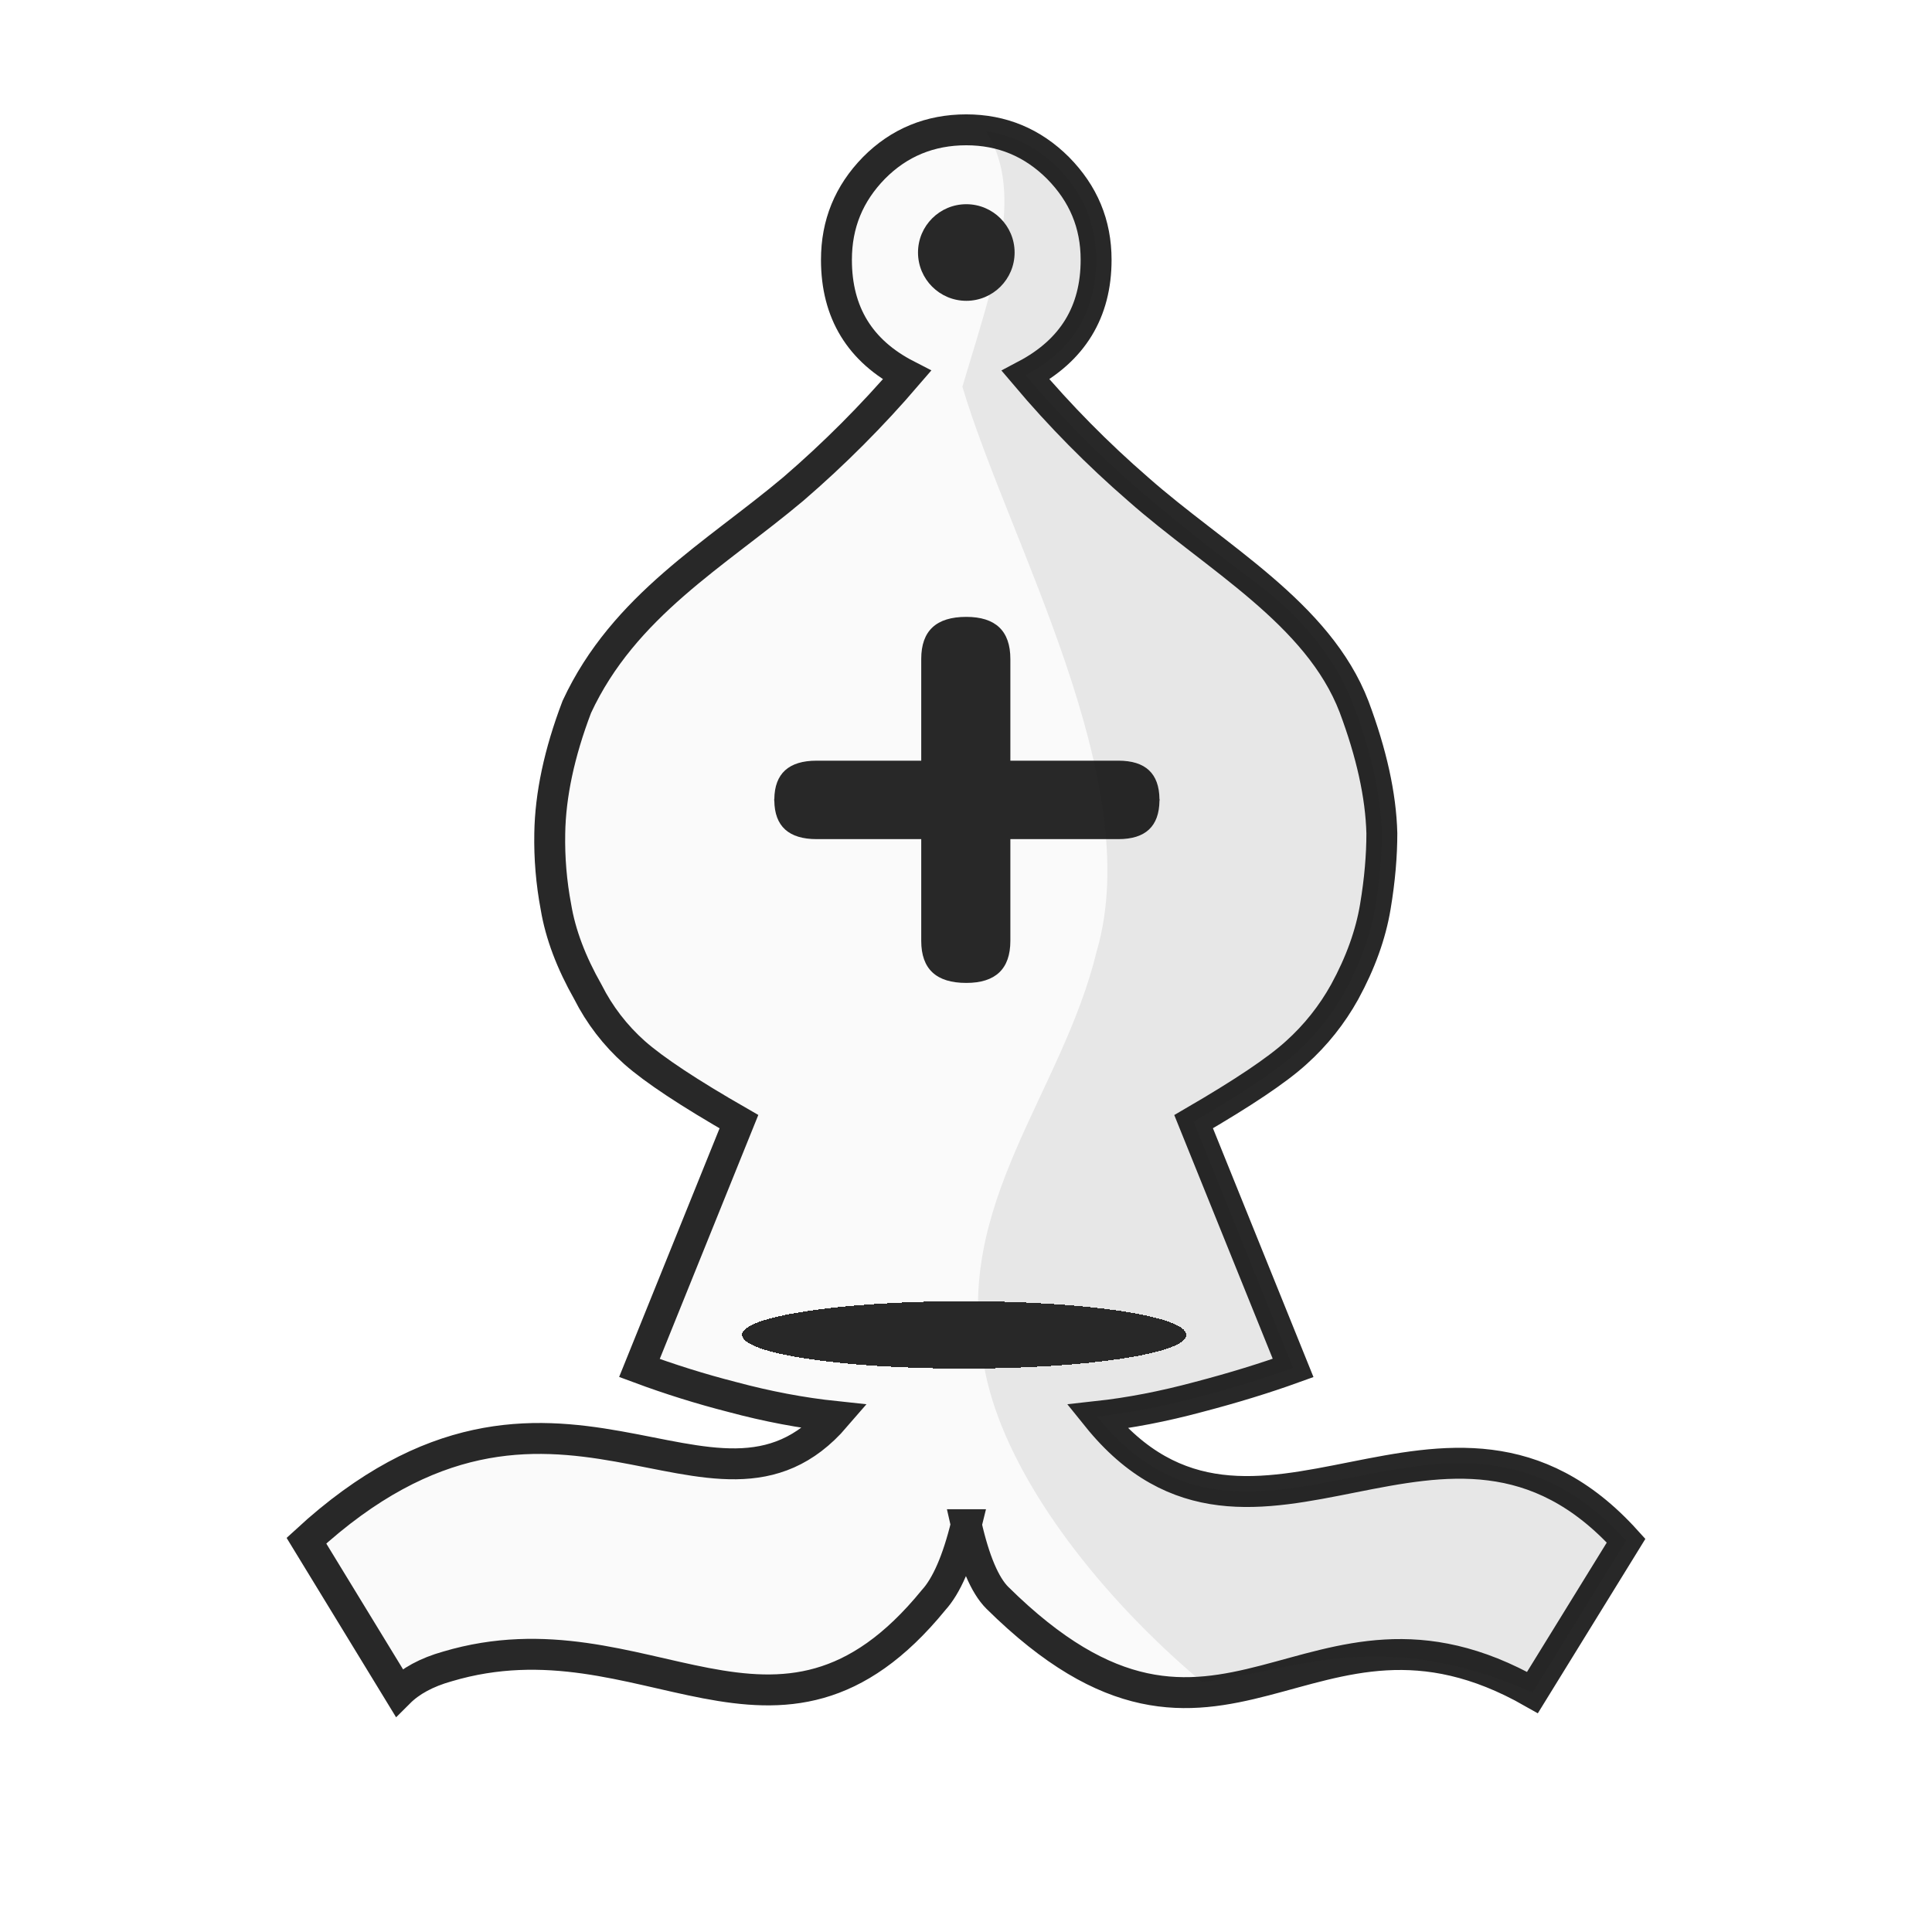
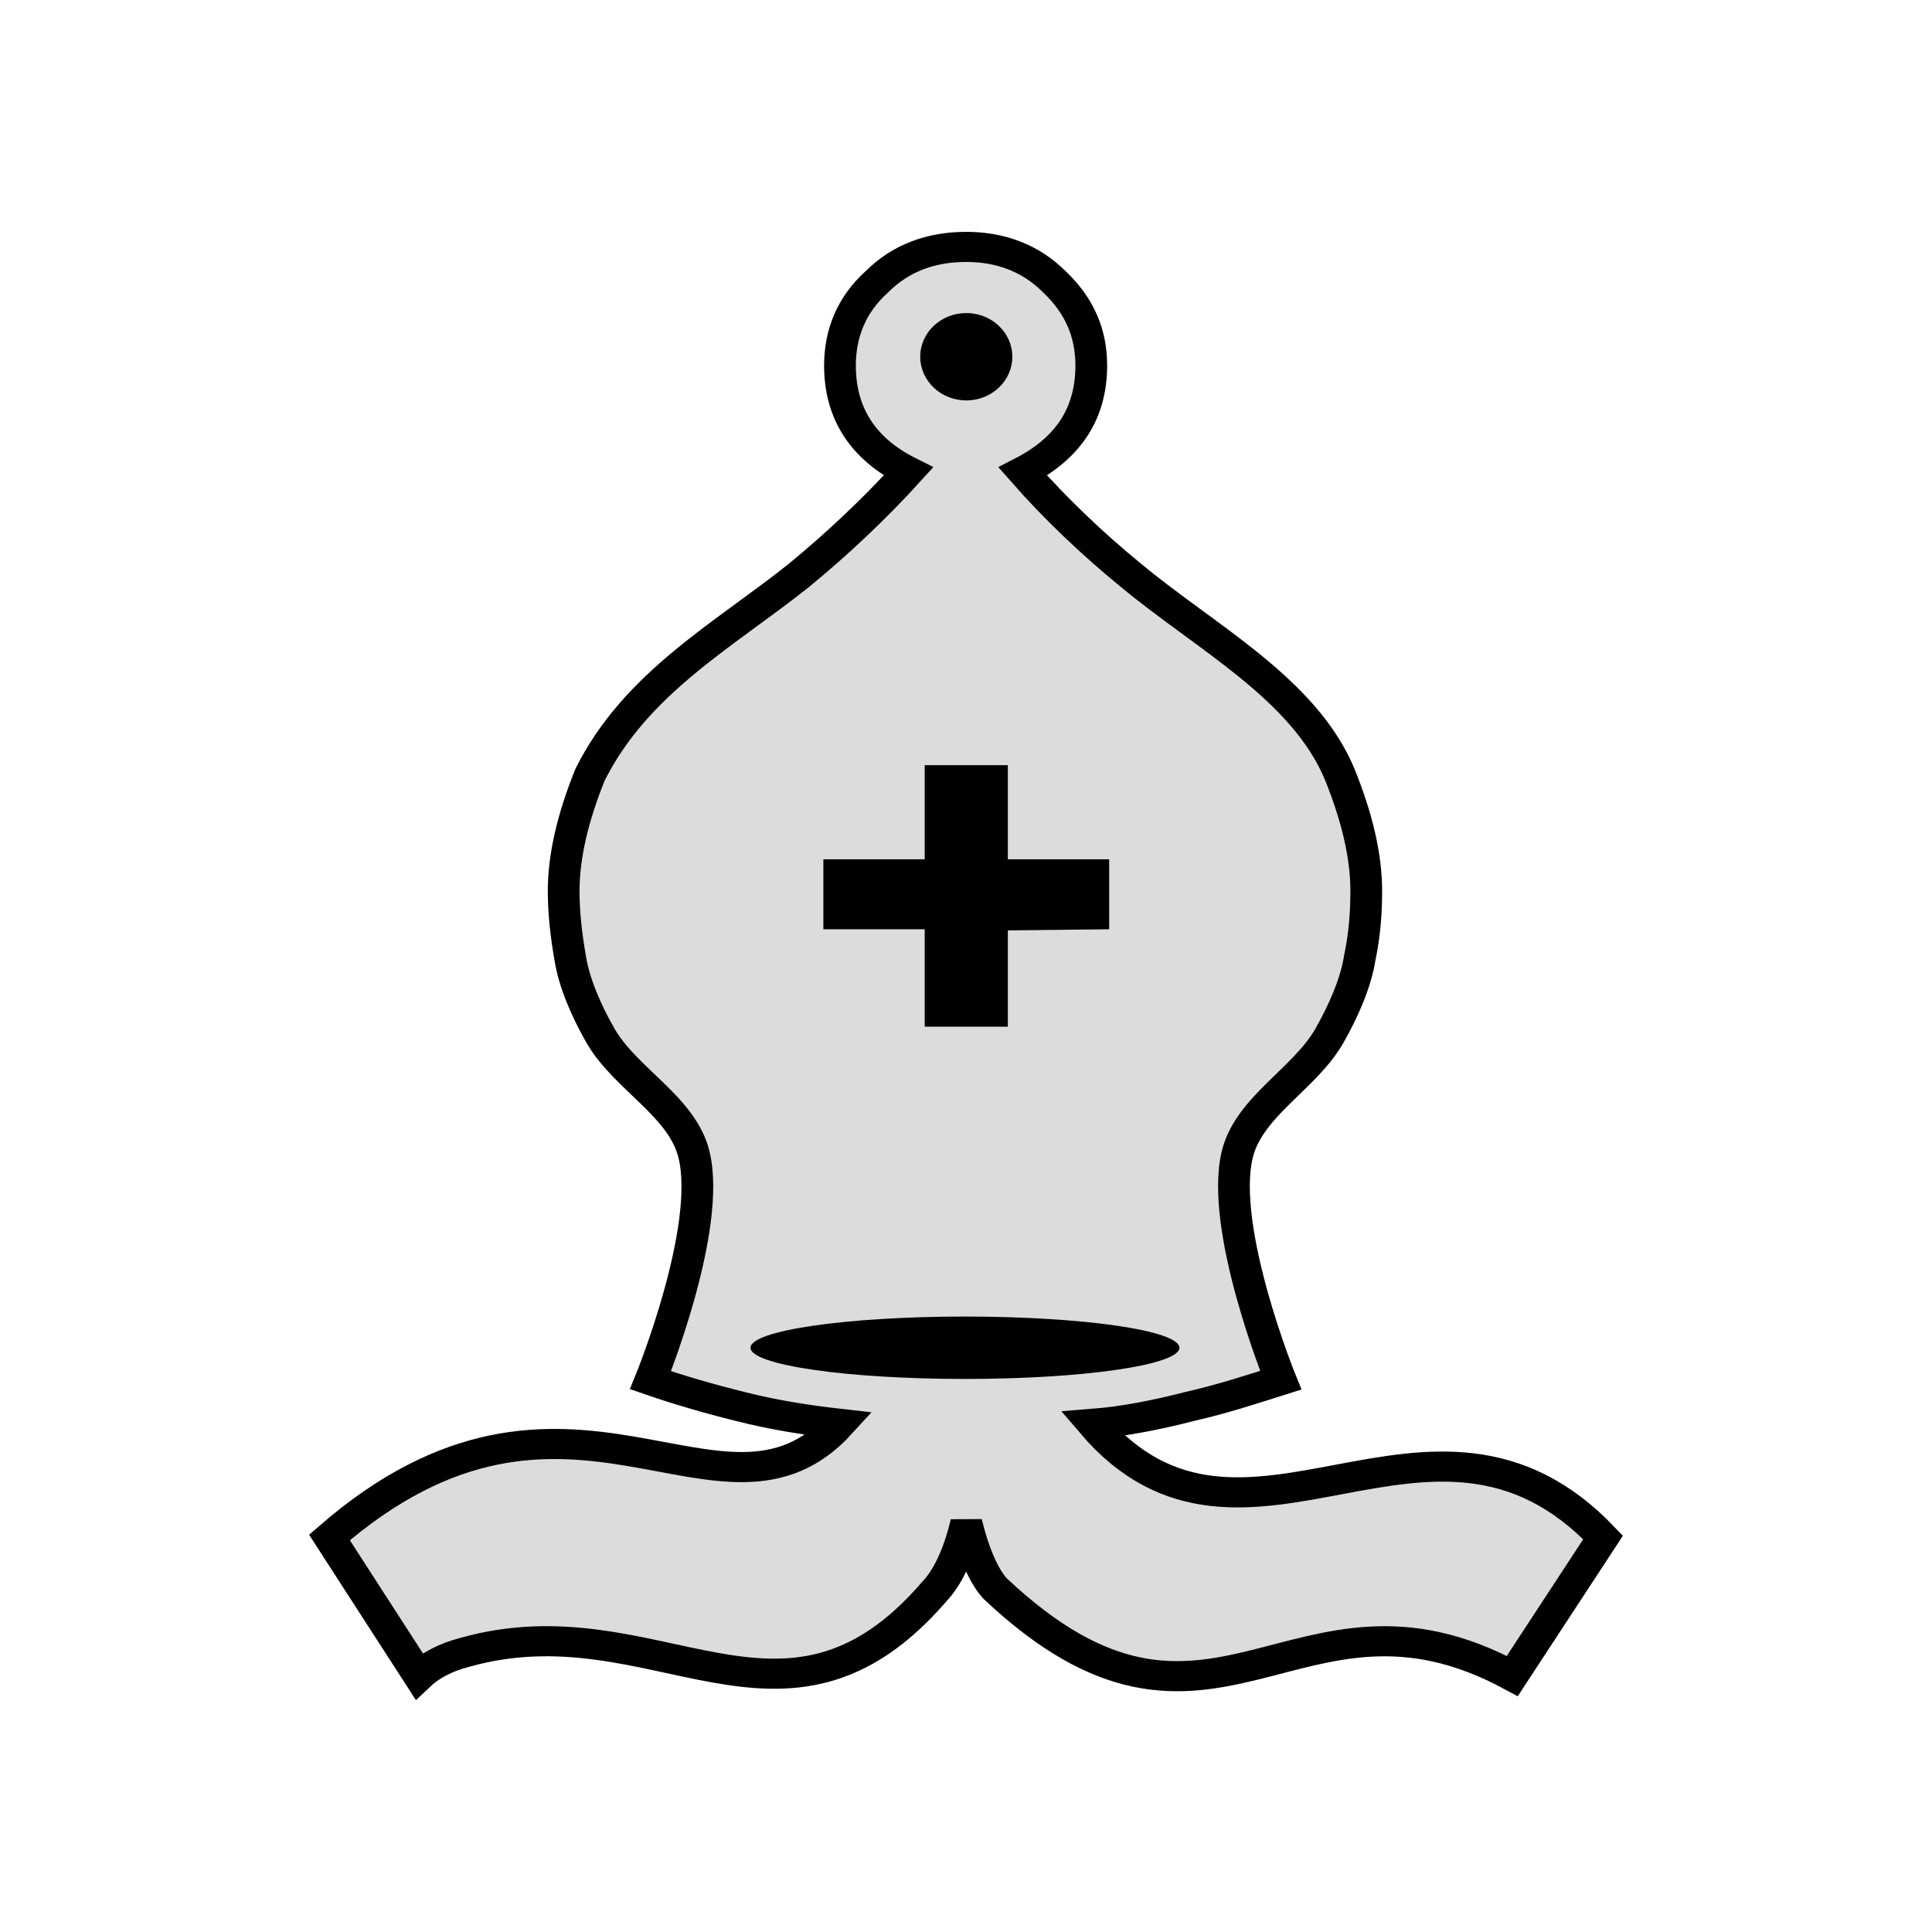
- <svg xmlns="http://www.w3.org/2000/svg" clip-rule="evenodd" fill-rule="evenodd" height="50mm" image-rendering="optimizeQuality" shape-rendering="geometricPrecision" text-rendering="geometricPrecision" viewBox="0 0 50 50" width="50mm" version="1.1" id="svg11">
-   <defs id="defs15">
-     <clipPath clipPathUnits="userSpaceOnUse" id="clipPath1360-4">
-       <path style="fill:none;stroke:#000000;stroke-width:0.265px;stroke-linecap:butt;stroke-linejoin:miter;stroke-opacity:1" d="m 293.823,121.23 c 3.657,1.322 5.159,5.849 4.109,9.38 1.204,4.042 4.334,7.922 3.042,12.356 -0.903,3.716 -4.803,6.563 -4,10.675 1.177,3.374 5.295,4.622 6.253,8.166 0.393,3.399 4.222,4.107 7.021,3.436 2.38,-0.765 5.571,0.33 7.258,-1.986 1.965,-3.021 1.668,-6.821 1.957,-10.273 0.178,-8.2 -1.466,-16.787 -6.332,-23.542 -2.898,-3.428 -6.726,-6.267 -11.045,-7.583 -2.693,-0.695 -5.501,-0.731 -8.263,-0.63 z" id="path1362-8" />
-     </clipPath>
-     <clipPath clipPathUnits="userSpaceOnUse" id="clipPath1360-4-5">
-       <path style="fill:none;stroke:#000000;stroke-width:0.265px;stroke-linecap:butt;stroke-linejoin:miter;stroke-opacity:1" d="m 293.823,121.23 c 3.657,1.322 5.159,5.849 4.109,9.38 1.204,4.042 4.334,7.922 3.042,12.356 -0.903,3.716 -4.803,6.563 -4,10.675 1.177,3.374 5.295,4.622 6.253,8.166 0.393,3.399 4.222,4.107 7.021,3.436 2.38,-0.765 5.571,0.33 7.258,-1.986 1.965,-3.021 1.668,-6.821 1.957,-10.273 0.178,-8.2 -1.466,-16.787 -6.332,-23.542 -2.898,-3.428 -6.726,-6.267 -11.045,-7.583 -2.693,-0.695 -5.501,-0.731 -8.263,-0.63 z" id="path1362-8-9" />
-     </clipPath>
-     <clipPath clipPathUnits="userSpaceOnUse" id="clipPath1360-4-1">
-       <path style="fill:none;stroke:#000000;stroke-width:0.265px;stroke-linecap:butt;stroke-linejoin:miter;stroke-opacity:1" d="m 293.823,121.23 c 3.657,1.322 5.159,5.849 4.109,9.38 1.204,4.042 4.334,7.922 3.042,12.356 -0.903,3.716 -4.803,6.563 -4,10.675 1.177,3.374 5.295,4.622 6.253,8.166 0.393,3.399 4.222,4.107 7.021,3.436 2.38,-0.765 5.571,0.33 7.258,-1.986 1.965,-3.021 1.668,-6.821 1.957,-10.273 0.178,-8.2 -1.466,-16.787 -6.332,-23.542 -2.898,-3.428 -6.726,-6.267 -11.045,-7.583 -2.693,-0.695 -5.501,-0.731 -8.263,-0.63 z" id="path1362-8-7" />
-     </clipPath>
-     <clipPath clipPathUnits="userSpaceOnUse" id="clipPath1360-4-6">
-       <path style="fill:none;stroke:#000000;stroke-width:0.265px;stroke-linecap:butt;stroke-linejoin:miter;stroke-opacity:1" d="m 293.823,121.23 c 3.657,1.322 5.159,5.849 4.109,9.38 1.204,4.042 4.334,7.922 3.042,12.356 -0.903,3.716 -4.803,6.563 -4,10.675 1.177,3.374 5.295,4.622 6.253,8.166 0.393,3.399 4.222,4.107 7.021,3.436 2.38,-0.765 5.571,0.33 7.258,-1.986 1.965,-3.021 1.668,-6.821 1.957,-10.273 0.178,-8.2 -1.466,-16.787 -6.332,-23.542 -2.898,-3.428 -6.726,-6.267 -11.045,-7.583 -2.693,-0.695 -5.501,-0.731 -8.263,-0.63 z" id="path1362-8-2" />
-     </clipPath>
-     <clipPath clipPathUnits="userSpaceOnUse" id="clipPath1360-4-0">
-       <path style="fill:none;stroke:#000000;stroke-width:0.265px;stroke-linecap:butt;stroke-linejoin:miter;stroke-opacity:1" d="m 293.823,121.23 c 3.657,1.322 5.159,5.849 4.109,9.38 1.204,4.042 4.334,7.922 3.042,12.356 -0.903,3.716 -4.803,6.563 -4,10.675 1.177,3.374 5.295,4.622 6.253,8.166 0.393,3.399 4.222,4.107 7.021,3.436 2.38,-0.765 5.571,0.33 7.258,-1.986 1.965,-3.021 1.668,-6.821 1.957,-10.273 0.178,-8.2 -1.466,-16.787 -6.332,-23.542 -2.898,-3.428 -6.726,-6.267 -11.045,-7.583 -2.693,-0.695 -5.501,-0.731 -8.263,-0.63 z" id="path1362-8-0" />
-     </clipPath>
-     <linearGradient id="linearGradient1274" gradientUnits="userSpaceOnUse" x1="21.094" x2="77.669" y1="37.101" y2="37.469">
-       <stop offset="0" stop-color="#fff" id="stop1270" style="stop-color:#fafafa;stop-opacity:1" />
-       <stop offset="1" stop-color="#fff" stop-opacity="0" id="stop1272" style="stop-color:#edefa1;stop-opacity:1" />
+ <svg xmlns="http://www.w3.org/2000/svg" xmlns:xlink="http://www.w3.org/1999/xlink" width="50mm" height="50mm" clip-rule="evenodd" fill-rule="evenodd" image-rendering="optimizeQuality" shape-rendering="geometricPrecision" text-rendering="geometricPrecision" version="1.1" viewBox="0 0 50 50" id="svg26">
+   <defs id="defs10">
+     <linearGradient id="linearGradient1462-3" x1="3850.4" x2="3850.4" y1="-424.81" y2="-307.17" gradientTransform="matrix(.7744 0 0 -.7744 -52.31 348.97)" gradientUnits="userSpaceOnUse">
+       <stop stop-color="#fff" offset="0" id="stop2" />
+       <stop stop-color="#dcdcdc" offset="1" id="stop4" />
    </linearGradient>
-     <linearGradient y2="37.469" y1="37.101" x2="77.669" x1="21.094" gradientUnits="userSpaceOnUse" id="linearGradient1274-0">
-       <stop style="stop-color:#ebebeb;stop-opacity:1" id="stop1270-2" stop-color="#fff" offset="0" />
-       <stop style="stop-color:#fefdfb;stop-opacity:1" id="stop1272-7" stop-opacity="0" stop-color="#fff" offset="1" />
+     <filter id="filter2809-5-9" color-interpolation-filters="sRGB">
+       <feGaussianBlur result="blur" stdDeviation="0.01 0.01" id="feGaussianBlur7" />
+     </filter>
+     <linearGradient xlink:href="#W" id="linearGradient1462" gradientUnits="userSpaceOnUse" x1="3850.378" y1="-424.806" x2="3850.378" y2="-307.165" />
+     <linearGradient id="W" gradientUnits="userSpaceOnUse" x1="3132.275" y1="471.473" x2="3291.165" y2="471.473" gradientTransform="matrix(0.7744,0,0,-0.7744,-52.3103,348.9685)">
+       <stop offset="0" style="stop-color:#ffffff;stop-opacity:1" id="stop60" />
+       <stop offset="1" style="stop-color:#dcdcdc;stop-opacity:1" id="stop62" />
    </linearGradient>
-     <linearGradient y2="37.469" y1="37.101" x2="77.669" x1="21.094" gradientUnits="userSpaceOnUse" id="linearGradient1274-4">
-       <stop style="stop-color:#ffffff;stop-opacity:1" id="stop1270-7" stop-color="#fff" offset="0" />
-       <stop style="stop-color:#e9e9bb;stop-opacity:1" id="stop1272-3" stop-opacity="0" stop-color="#fff" offset="1" />
-     </linearGradient>
-     <clipPath clipPathUnits="userSpaceOnUse" id="clipPath5005-0">
-       <path id="path5007-1" d="m 296.138,120.249 c 3.657,1.322 2.4,4.517 1.35,8.048 1.204,4.042 4.779,10.235 3.486,14.67 -0.903,3.716 -3.744,6.563 -2.941,10.675 0.795,5.04 8.289,11.523 12.216,11.603 2.38,-0.765 5.571,0.33 7.258,-1.986 1.965,-3.021 1.668,-6.821 1.957,-10.273 0.178,-8.2 -1.466,-16.787 -6.332,-23.542 -2.898,-3.428 -6.726,-6.267 -11.045,-7.584 -2.693,-0.695 -3.186,-1.712 -5.948,-1.611 z" style="fill:none;stroke:#000000;stroke-width:0.265px;stroke-linecap:butt;stroke-linejoin:miter;stroke-opacity:1" />
-     </clipPath>
-     <clipPath clipPathUnits="userSpaceOnUse" id="clipPath5005-0-3">
-       <path id="path5007-1-7" d="m 296.138,120.249 c 3.657,1.322 2.4,4.517 1.35,8.048 1.204,4.042 4.779,10.235 3.486,14.67 -0.903,3.716 -3.744,6.563 -2.941,10.675 0.795,5.04 8.289,11.523 12.216,11.603 2.38,-0.765 5.571,0.33 7.258,-1.986 1.965,-3.021 1.668,-6.821 1.957,-10.273 0.178,-8.2 -1.466,-16.787 -6.332,-23.542 -2.898,-3.428 -6.726,-6.267 -11.045,-7.584 -2.693,-0.695 -3.186,-1.712 -5.948,-1.611 z" style="fill:none;stroke:#000000;stroke-width:0.265px;stroke-linecap:butt;stroke-linejoin:miter;stroke-opacity:1" />
-     </clipPath>
+     <filter id="filter2809-5" style="color-interpolation-filters:sRGB">
+       <feGaussianBlur id="feGaussianBlur2807-5" result="blur" stdDeviation="0.01 0.01" />
+     </filter>
  </defs>
-   <linearGradient id="a" gradientUnits="userSpaceOnUse" x1="21.13" x2="77.641" y1="37.592" y2="37.469">
-     <stop offset="0" stop-color="#fff" id="stop2" />
-     <stop offset="1" stop-color="#fff" stop-opacity="0" id="stop4" />
-   </linearGradient>
-   <g id="g887">
-     <g transform="matrix(0.2645833,0,0,0.2645833,-902.3458,105.4479)" id="g6509" style="shape-rendering:crispEdges">
-       <path style="clip-rule:evenodd;fill:#fafafa;fill-opacity:1;fill-rule:evenodd;stroke:#282828;stroke-width:3.024;stroke-miterlimit:4;stroke-dasharray:none;stroke-opacity:1;image-rendering:optimizeQuality;shape-rendering:geometricPrecision;text-rendering:geometricPrecision" d="m 3504.958,-249.406 c -0.863,3.538 -1.945,5.993 -3.192,7.363 -15.313,18.779 -28.243,0.75 -47.564,6.501 -2.046,0.576 -3.61,1.434 -4.726,2.548 l -9.063,-14.85 c 24.246,-22.311 39.781,1.762 51.751,-12.144 -3.316,-0.35 -6.67,-0.986 -10.115,-1.912 -3.068,-0.786 -6.094,-1.732 -9.063,-2.835 l 9.734,-24.095 c -4.884,-2.804 -8.264,-5.037 -10.213,-6.757 -1.88,-1.672 -3.428,-3.683 -4.56,-5.929 -1.628,-2.869 -2.683,-5.639 -3.128,-8.319 -0.448,-2.373 -0.65,-4.786 -0.603,-7.201 0.061,-3.727 0.923,-7.841 2.646,-12.366 4.605,-9.918 13.601,-14.934 21.186,-21.321 3.975,-3.424 7.686,-7.143 11.102,-11.124 -4.598,-2.36 -6.893,-6.121 -6.893,-11.282 0,-3.508 1.214,-6.475 3.67,-8.989 2.457,-2.484 5.487,-3.727 9.029,-3.727 3.478,0 6.478,1.242 8.969,3.727 2.487,2.518 3.731,5.481 3.731,8.989 0,5.097 -2.299,8.857 -6.896,11.282 3.367,3.986 7.038,7.705 10.981,11.124 7.591,6.717 17.628,12.128 21.152,21.321 1.692,4.525 2.615,8.635 2.713,12.366 0,2.134 -0.192,4.525 -0.641,7.201 -0.449,2.676 -1.432,5.451 -3,8.319 -1.234,2.224 -2.829,4.228 -4.722,5.929 -1.884,1.72 -5.231,3.953 -10.05,6.757 l 9.734,24.092 c -2.747,0.99 -5.841,1.946 -9.255,2.838 -3.444,0.926 -6.731,1.562 -9.922,1.912 15.29,18.986 34.237,-7.213 51.747,12.144 l -9.157,14.85 c -22.009,-12.521 -30.371,12.473 -52.354,-9.271 -1.21,-1.212 -2.231,-3.602 -3.03,-7.141 z" id="path7-50-50" />
-       <path style="clip-rule:evenodd;fill:#282828;fill-opacity:1;fill-rule:evenodd;stroke:none;stroke-width:3.746;stroke-miterlimit:4;stroke-dasharray:none;stroke-opacity:1;image-rendering:optimizeQuality;shape-rendering:geometricPrecision;text-rendering:geometricPrecision" d="m 3504.958,-338.204 c -2.936,0 -4.407,1.355 -4.407,4.116 v 9.949 h -10.228 c -2.732,0 -4.112,1.256 -4.142,3.758 h -0.01 v 0.079 0.079 h 0.01 c 0.03,2.502 1.41,3.758 4.142,3.758 h 10.228 v 9.949 c 0,2.761 1.471,4.116 4.407,4.116 2.846,0 4.311,-1.355 4.311,-4.116 v -9.949 h 10.565 c 2.654,0 3.99,-1.252 4.019,-3.758 h 0.01 v -0.079 -0.079 h -0.01 c -0.03,-2.507 -1.365,-3.758 -4.019,-3.758 h -10.565 v -9.949 c 0,-2.761 -1.465,-4.116 -4.311,-4.116 z" id="path826-2-9" />
-       <path style="clip-rule:evenodd;opacity:0.08;fill:#121212;fill-opacity:1;fill-rule:evenodd;stroke:none;stroke-width:0.995;image-rendering:optimizeQuality;shape-rendering:geometricPrecision;text-rendering:geometricPrecision" d="m 297.589,157.868 c -0.229,0.94 -0.516,1.592 -0.847,1.956 -4.186,5.604 -10.379,-0.615 -13.876,2.404 l -2.405,-3.945 c 5.903,-5.375 10.41,0.593 13.733,-3.226 -0.88,-0.093 -1.77,-0.262 -2.684,-0.508 -0.814,-0.209 -1.617,-0.46 -2.405,-0.753 l 2.583,-6.401 c -1.296,-0.745 -2.193,-1.338 -2.71,-1.795 -0.499,-0.444 -0.91,-0.978 -1.21,-1.575 -0.432,-0.762 -0.712,-1.498 -0.83,-2.21 -0.119,-0.63 -0.173,-1.272 -0.16,-1.913 0.016,-0.99 0.245,-2.083 0.702,-3.285 0.457,-1.194 1.312,-2.27 2.565,-3.209 1.039,-0.793 2.058,-1.612 3.057,-2.455 1.055,-0.91 2.04,-1.897 2.946,-2.955 -1.22,-0.627 -1.829,-1.626 -1.829,-2.997 0,-0.932 0.322,-1.72 0.974,-2.388 0.652,-0.66 1.456,-0.99 2.396,-0.99 0.923,0 1.719,0.33 2.38,0.99 0.66,0.669 0.99,1.456 0.99,2.388 0,1.354 -0.61,2.353 -1.83,2.997 0.893,1.059 1.868,2.047 2.914,2.955 1.001,0.854 2.032,1.673 3.09,2.455 1.236,0.94 2.083,2.015 2.523,3.209 0.449,1.202 0.694,2.294 0.72,3.285 0,0.567 -0.051,1.202 -0.17,1.913 -0.119,0.711 -0.38,1.448 -0.796,2.21 -0.327,0.591 -0.751,1.123 -1.253,1.575 -0.5,0.457 -1.388,1.05 -2.667,1.795 l 2.583,6.4 c -0.729,0.263 -1.55,0.517 -2.456,0.754 -0.914,0.246 -1.786,0.415 -2.633,0.508 4.057,5.044 9.085,-1.916 13.732,3.226 l -2.43,3.945 c -6.731,-2.998 -8.699,2.637 -13.893,-2.463 -0.321,-0.322 -0.592,-0.957 -0.804,-1.897 z" id="path7-50-5-3" clip-path="url(#clipPath5005-0-3)" transform="matrix(3.768453,0,0,3.764322,2383.507,-843.6713)" />
-       <ellipse style="opacity:1;fill:#282828;fill-opacity:1;fill-rule:evenodd;stroke:none;stroke-width:0.288;stroke-linecap:round;stroke-linejoin:round;stroke-miterlimit:4;stroke-dasharray:none;stroke-dashoffset:0;stroke-opacity:1;paint-order:markers stroke fill;shape-rendering:crispEdges" id="path5350-5" cx="3504.752" cy="-267.971" rx="21.727" ry="3.297" />
+   <g id="g1248-2" transform="matrix(0.3405065,0,0,0.3230141,-1286.079,143.2185)" style="stroke-width:0.798">
+     <path style="fill:#e5e4e4;stroke-width:0.798" d="m 3863.9,-346 c 12.6,0 22.7,0 22.7,0 0,0 -10.1,0 -22.7,0 -12.6,0 -22.7,0 -22.7,0 0,0 10.2,0 22.7,0 z" class="st4" id="path2519-0" />
+     <path style="fill:url(#linearGradient1462);fill-opacity:1;stroke:#000000;stroke-width:2.412;stroke-miterlimit:4;stroke-dasharray:none;stroke-opacity:1" d="m 3850.4,-321.4 c -0.6,2.7 -1.5,4.5 -2.4,5.5 -11.5,14.1 -21.2,0.6 -35.7,4.9 -1.5,0.4 -2.7,1.1 -3.5,1.9 l -6.8,-11.1 c 18.2,-16.7 29.8,1.3 38.8,-9.1 -2.5,-0.3 -5,-0.7 -7.6,-1.4 -2.3,-0.6 -4.6,-1.3 -6.8,-2.1 0,0 4.702,-12.13 3.3,-18.1 -0.904,-3.849 -5.21,-6.028 -7.1,-9.5 -1.054,-1.936 -2,-4.2 -2.3,-6.2 -0.3,-1.8 -0.5,-3.6 -0.5,-5.4 0,-2.8 0.7,-5.9 2,-9.3 3.5,-7.4 10.2,-11.2 15.9,-16 3,-2.6 5.8,-5.4 8.3,-8.3 -3.4,-1.8 -5.2,-4.6 -5.2,-8.5 0,-2.6 0.9,-4.9 2.8,-6.7 1.8,-1.9 4.1,-2.8 6.8,-2.8 2.6,0 4.9,0.9 6.7,2.8 1.9,1.9 2.8,4.1 2.8,6.7 0,3.8 -1.7,6.6 -5.2,8.5 2.5,3 5.3,5.8 8.2,8.3 5.7,5 13.2,9.1 15.9,16 1.3,3.4 2,6.5 2,9.3 0,1.6 -0.1,3.4 -0.5,5.4 -0.3,2 -1.253,4.26 -2.3,6.2 -1.869,3.461 -6.113,5.668 -7,9.5 -1.382,5.975 3.3,18.1 3.3,18.1 -2.1,0.7 -4.4,1.5 -6.9,2.1 -2.6,0.7 -5,1.2 -7.4,1.4 11.5,14.2 25.7,-5.4 38.8,9.1 l -6.9,11.1 c -16.5,-9.4 -22.8,9.4 -39.3,-7 -0.8,-0.9 -1.6,-2.7 -2.2,-5.3 z" class="st14" id="path7-50-50-9-9" />
+     <g style="stroke-width:0.798;filter:url(#filter2809-5)" transform="translate(1130,-64)" class="st18" id="path5350-5-4-9">
+       <ellipse style="fill:#000000;fill-opacity:1;stroke-width:0.798" id="ellipse118-5" ry="2.5" rx="16.3" cy="-271.4" cx="2720.3" class="st15" />
    </g>
-     <circle r="1.25" cy="6.535" cx="25.008" id="path1851-3-1-3" style="clip-rule:evenodd;opacity:1;fill:#282828;fill-opacity:1;fill-rule:evenodd;stroke:none;stroke-width:0.592;stroke-linecap:square;stroke-linejoin:miter;stroke-miterlimit:4;stroke-dasharray:none;stroke-dashoffset:0;stroke-opacity:1;paint-order:markers fill stroke;image-rendering:optimizeQuality;shape-rendering:geometricPrecision;text-rendering:geometricPrecision" />
+     <circle style="fill:#000000;fill-opacity:1;stroke-width:0.798" r="3.5" cy="-414.8" cx="3850.4" class="st15" id="path1851-3-1-4" />
+     <path style="fill:#000000;fill-opacity:1;stroke:none;stroke-width:2.412;stroke-miterlimit:4;stroke-dasharray:none;stroke-opacity:1;paint-order:markers fill stroke" d="m 3847.24,-382.076 v 7.541 h -7.702 v 5.608 h 7.702 v 7.803 h 6.319 v -7.713 l 7.702,-0.091 v -5.608 h -7.702 v -7.541 z" class="st14" id="path2367-9-1-3-1" />
  </g>
</svg>
